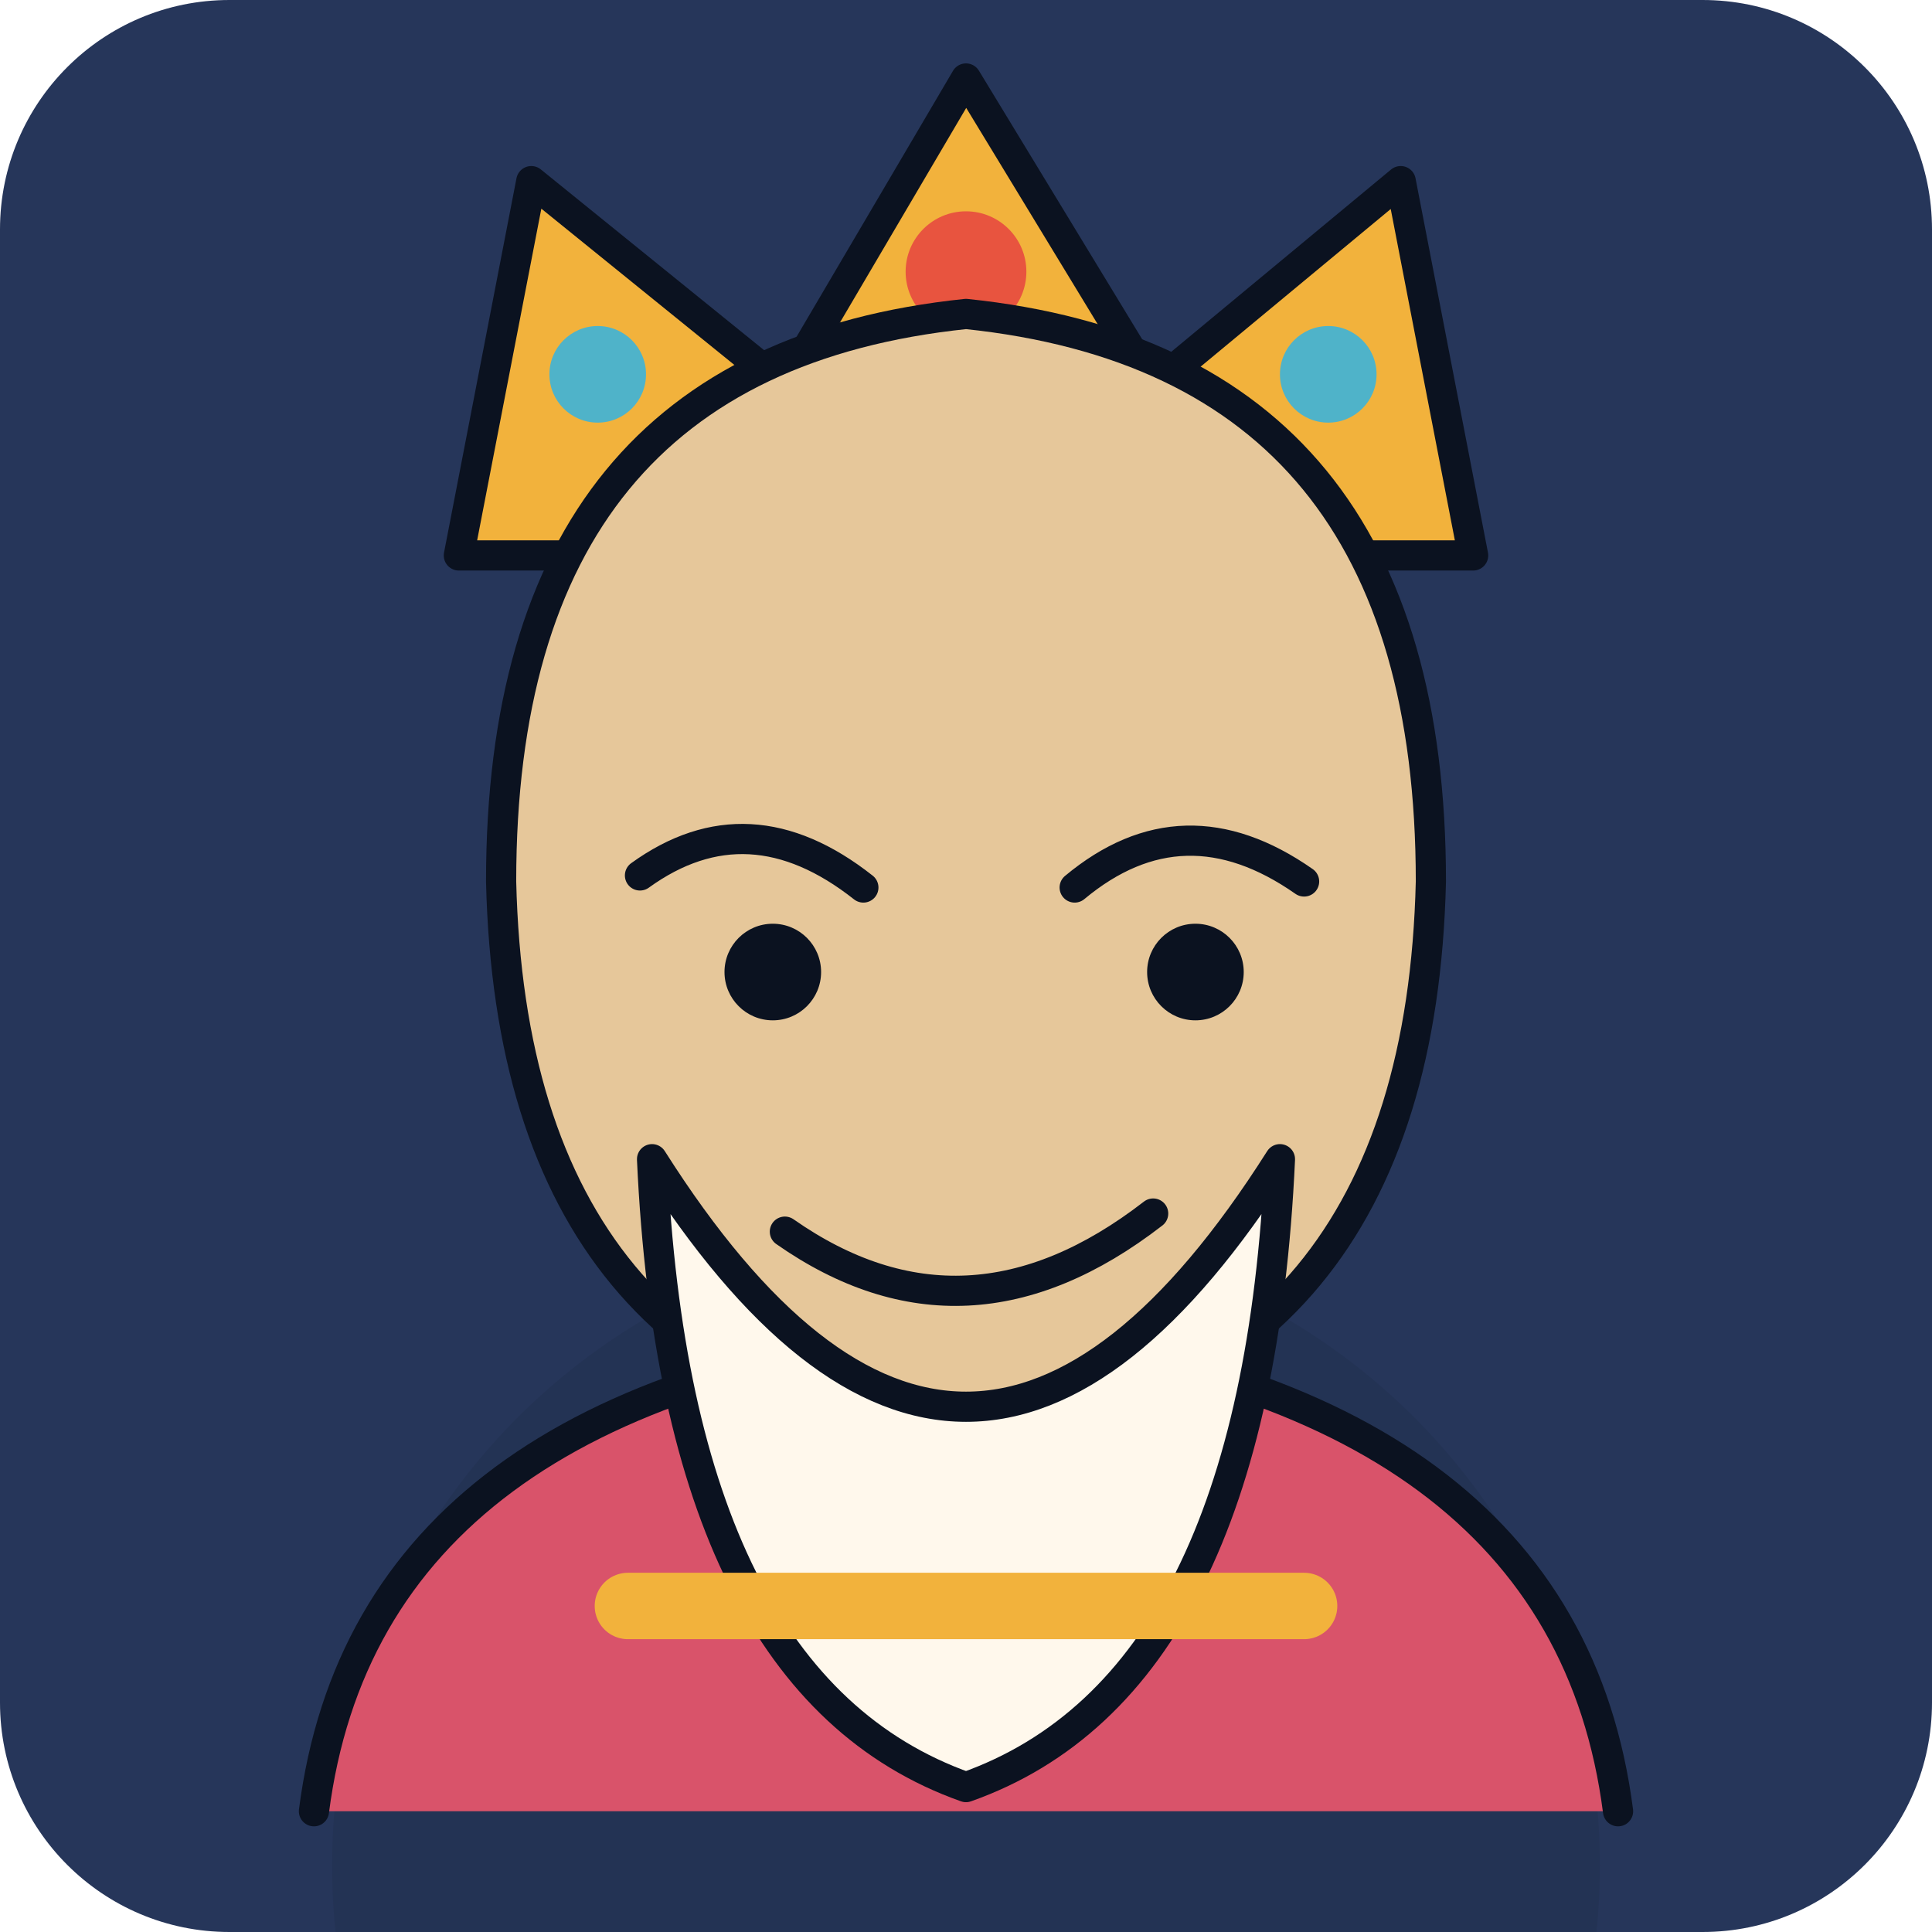
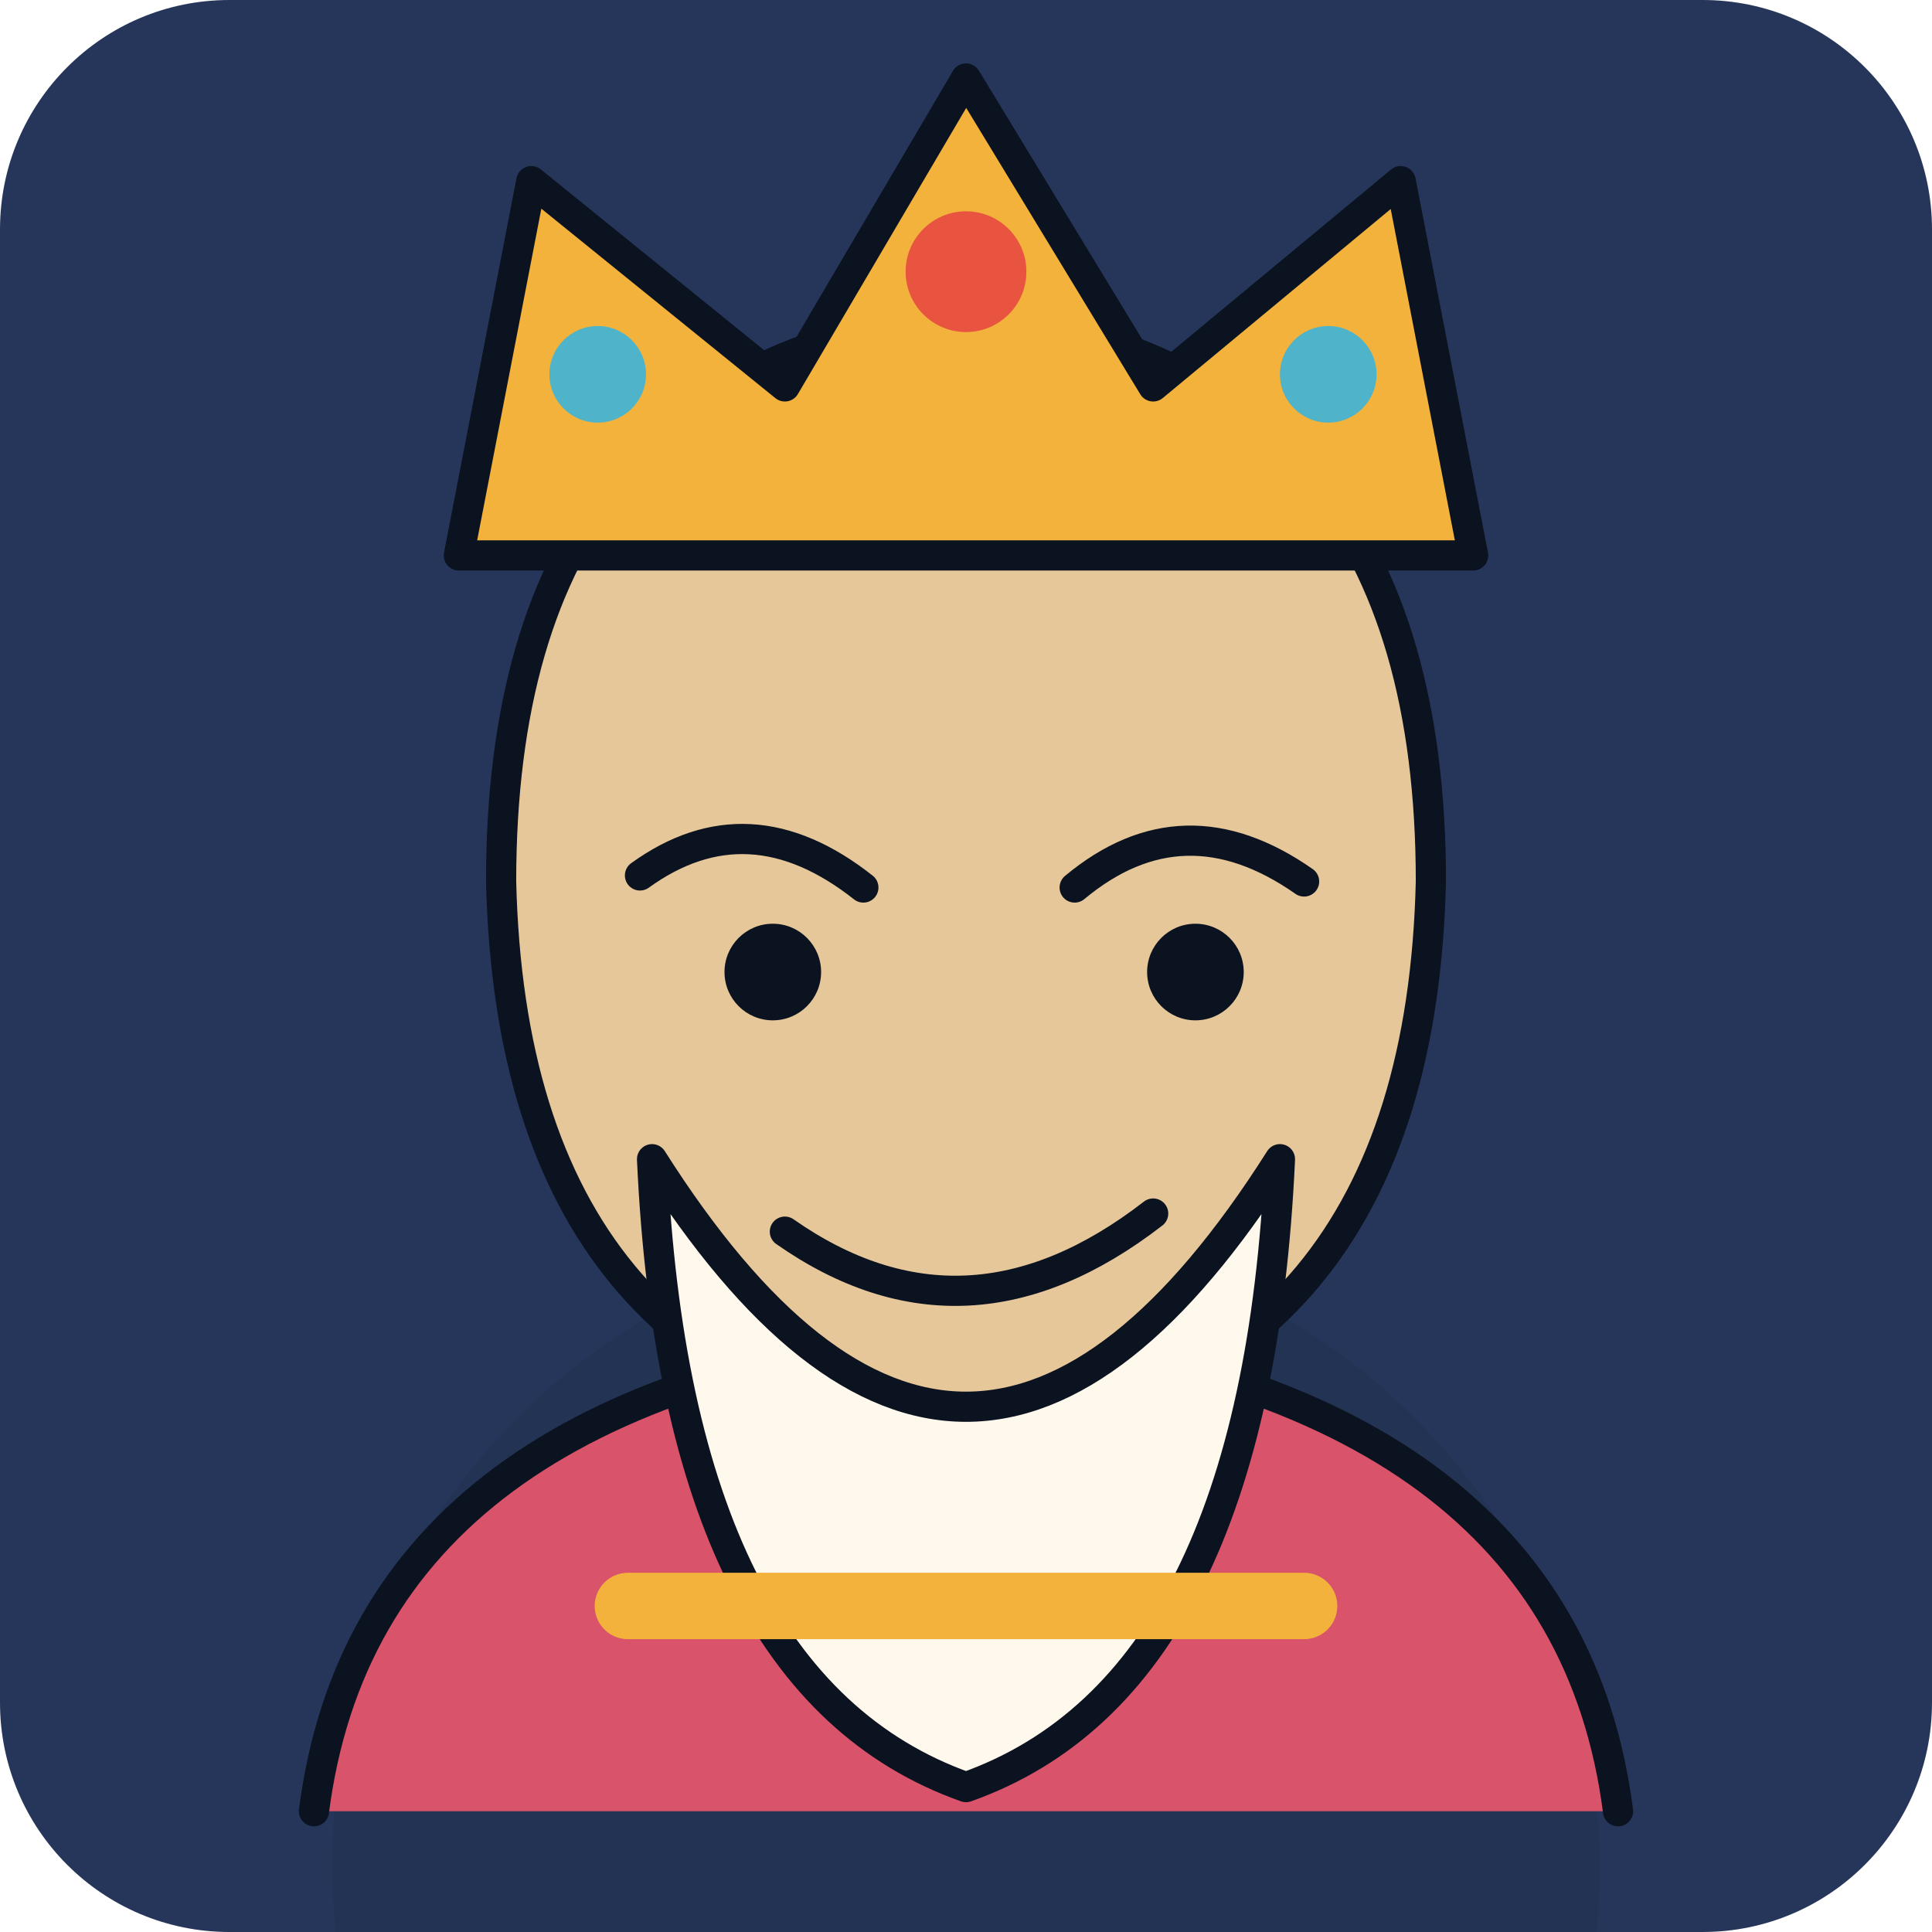
<svg xmlns="http://www.w3.org/2000/svg" width="320" height="320" viewBox="0 0 320 320" role="img" aria-label="Kendinden emin kral avatarı">
  <rect width="320" height="320" rx="38" fill="#26365a" />
  <circle cx="160" cy="309" r="105" fill="#0b1220" opacity=".1" />
+   <path d="M52 300q9-70 108-80 99 10 108 80" fill="#d9536a" stroke="#0b1220" stroke-width="5" stroke-linecap="round" stroke-linejoin="round" />
+   <path d="M83 146q0-86 77-94 77 8 77 94-2 84-77 93-75-9-77-93Z" fill="#e6c79a" stroke="#0b1220" stroke-width="5" stroke-linecap="round" stroke-linejoin="round" />
  <path d="m76 92 12-62 42 34 30-51 31 51 41-34 12 62Z" fill="#f2b23c" stroke="#0b1220" stroke-width="5" stroke-linecap="round" stroke-linejoin="round" />
  <circle cx="160" cy="45" r="10" fill="#e8543f" />
  <circle cx="99" cy="62" r="8" fill="#4fb3c9" />
  <circle cx="220" cy="62" r="8" fill="#4fb3c9" />
-   <path d="M52 300q9-70 108-80 99 10 108 80" fill="#d9536a" stroke="#0b1220" stroke-width="5" stroke-linecap="round" stroke-linejoin="round" />
-   <path d="M83 146q0-86 77-94 77 8 77 94-2 84-77 93-75-9-77-93Z" fill="#e6c79a" stroke="#0b1220" stroke-width="5" stroke-linecap="round" stroke-linejoin="round" />
  <path d="M106 145q18-13 37 2M178 147q18-15 38-1" fill="none" stroke="#0b1220" stroke-width="5" stroke-linecap="round" stroke-linejoin="round" />
  <circle cx="128" cy="161" r="8" fill="#0b1220" />
  <circle cx="198" cy="161" r="8" fill="#0b1220" />
  <path d="M108 192q52 82 104 0-4 87-52 104-48-17-52-104Z" fill="#fff8ec" stroke="#0b1220" stroke-width="5" stroke-linecap="round" stroke-linejoin="round" />
  <path d="M130 204q30 21 61-3" fill="none" stroke="#0b1220" stroke-width="5" stroke-linecap="round" stroke-linejoin="round" />
  <path d="M104 266h112" stroke="#f2b23c" stroke-width="11" stroke-linecap="round" />
</svg>
